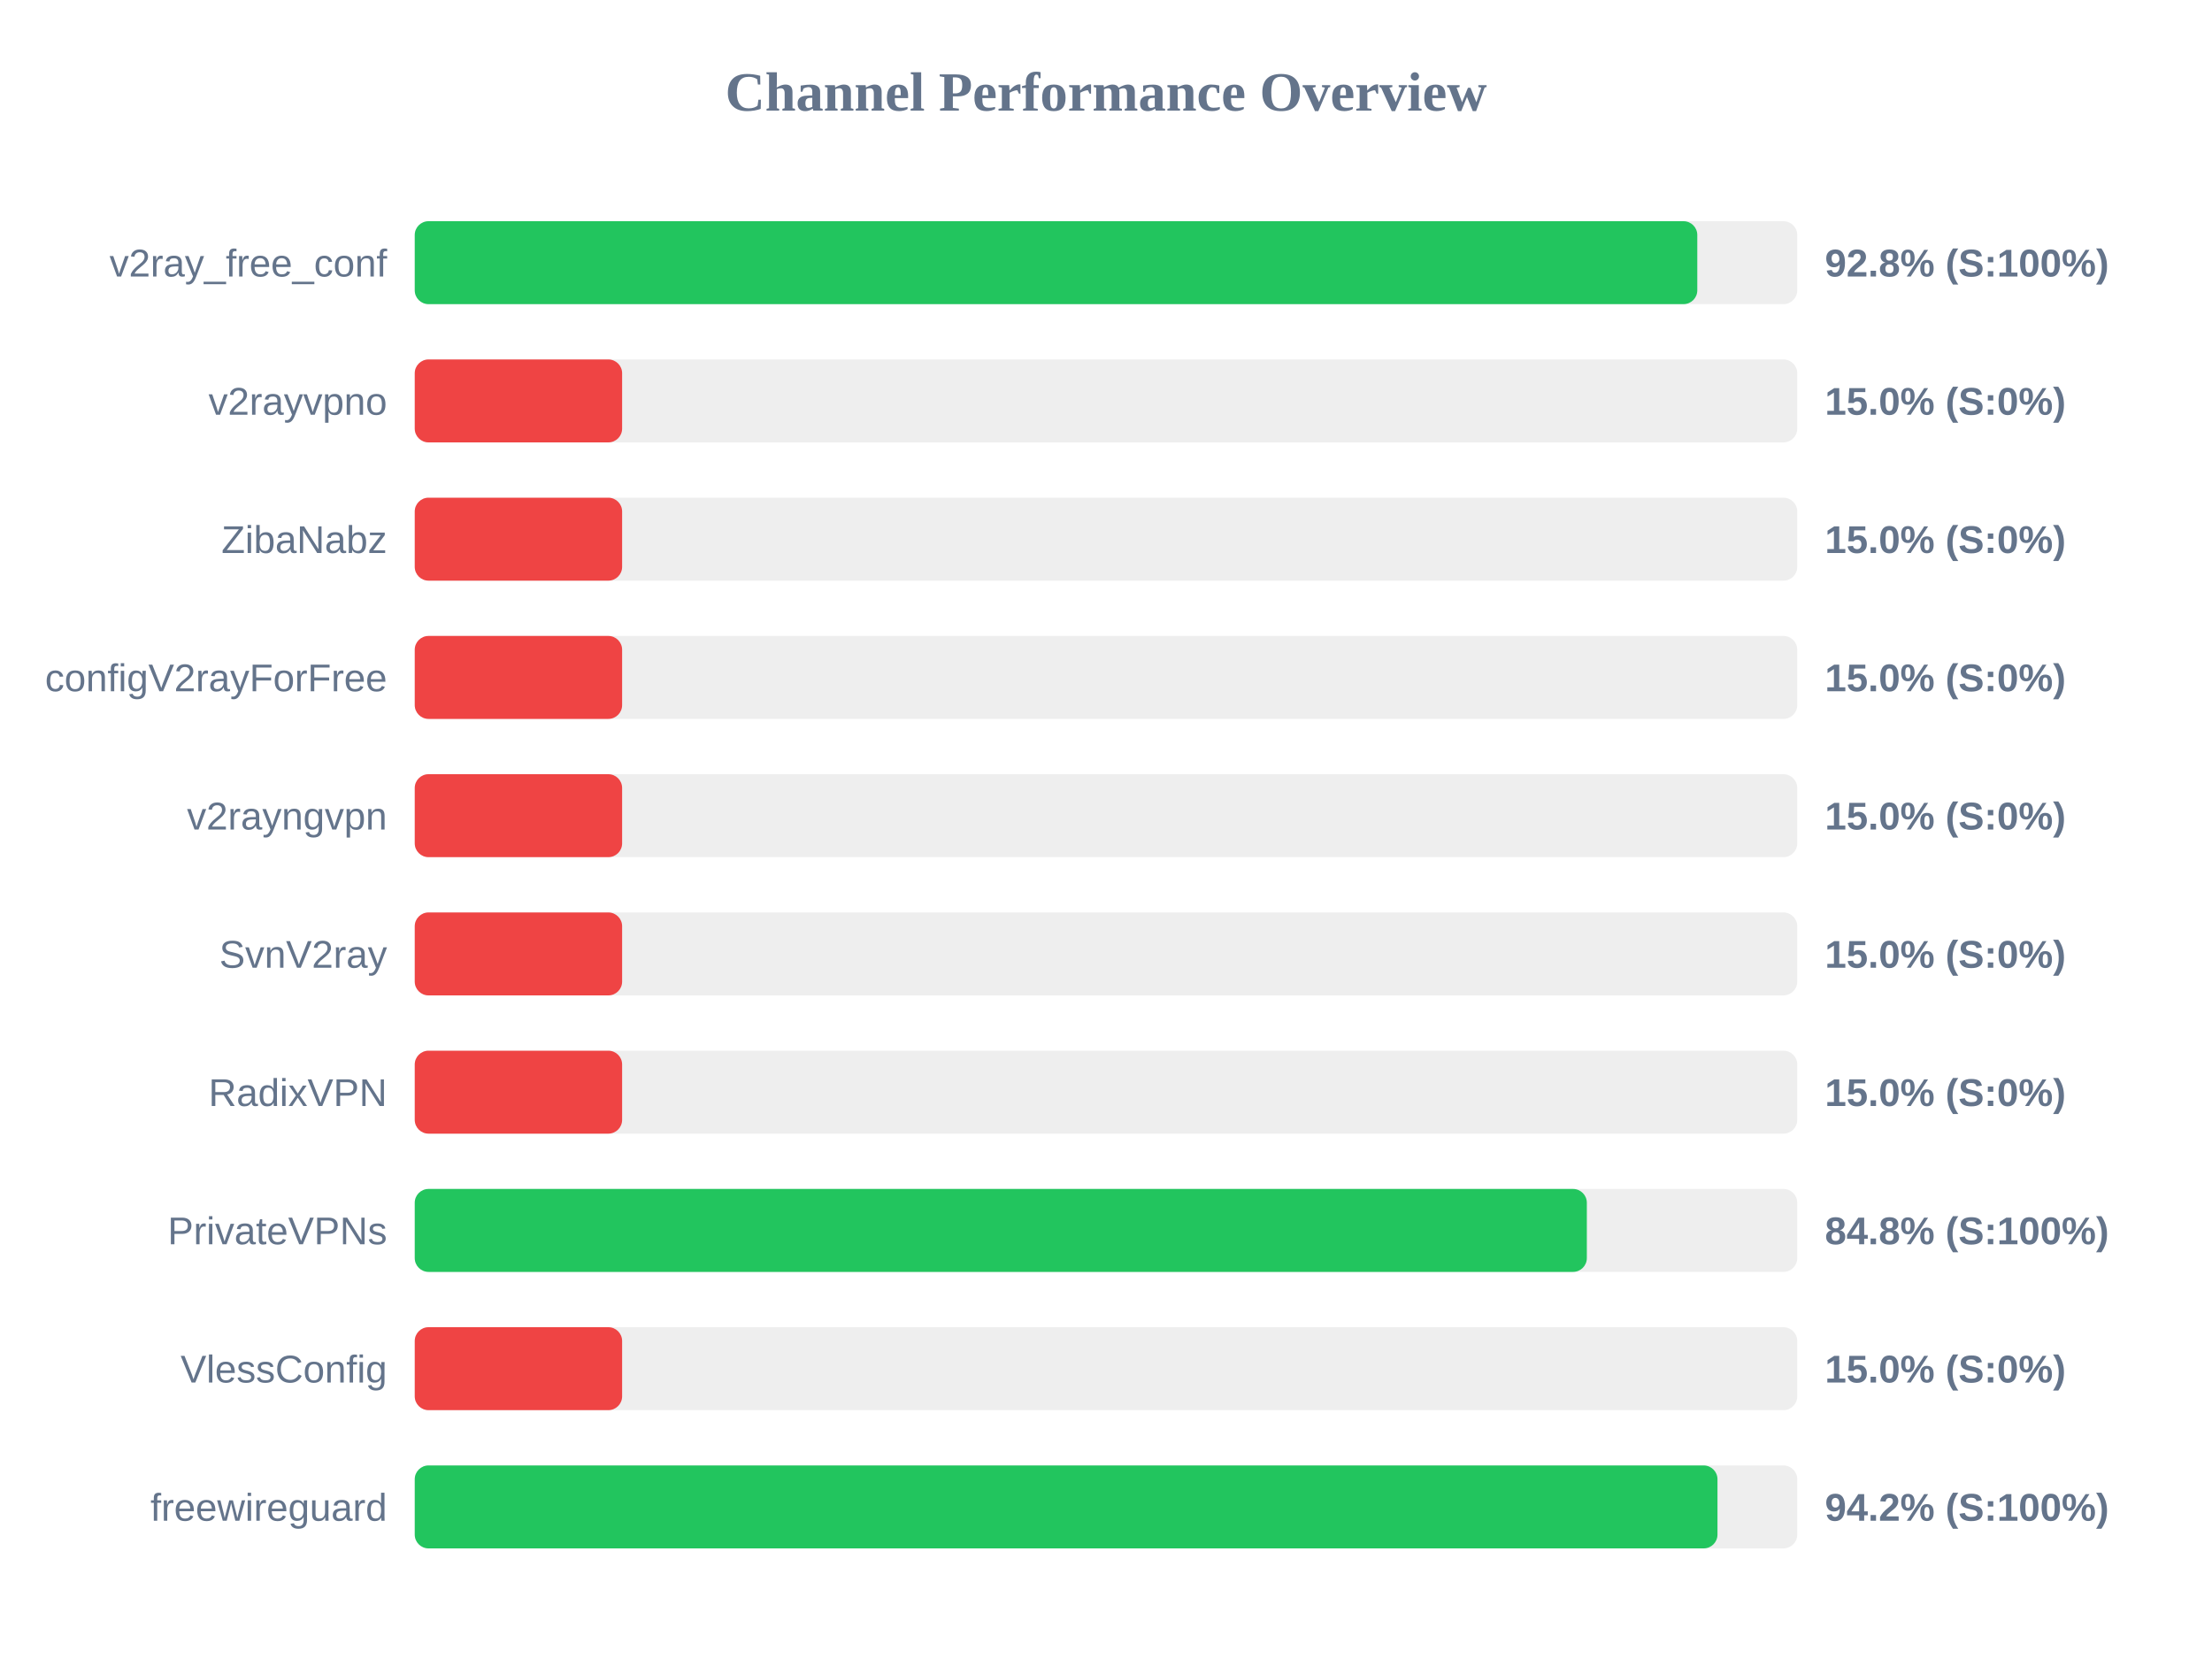
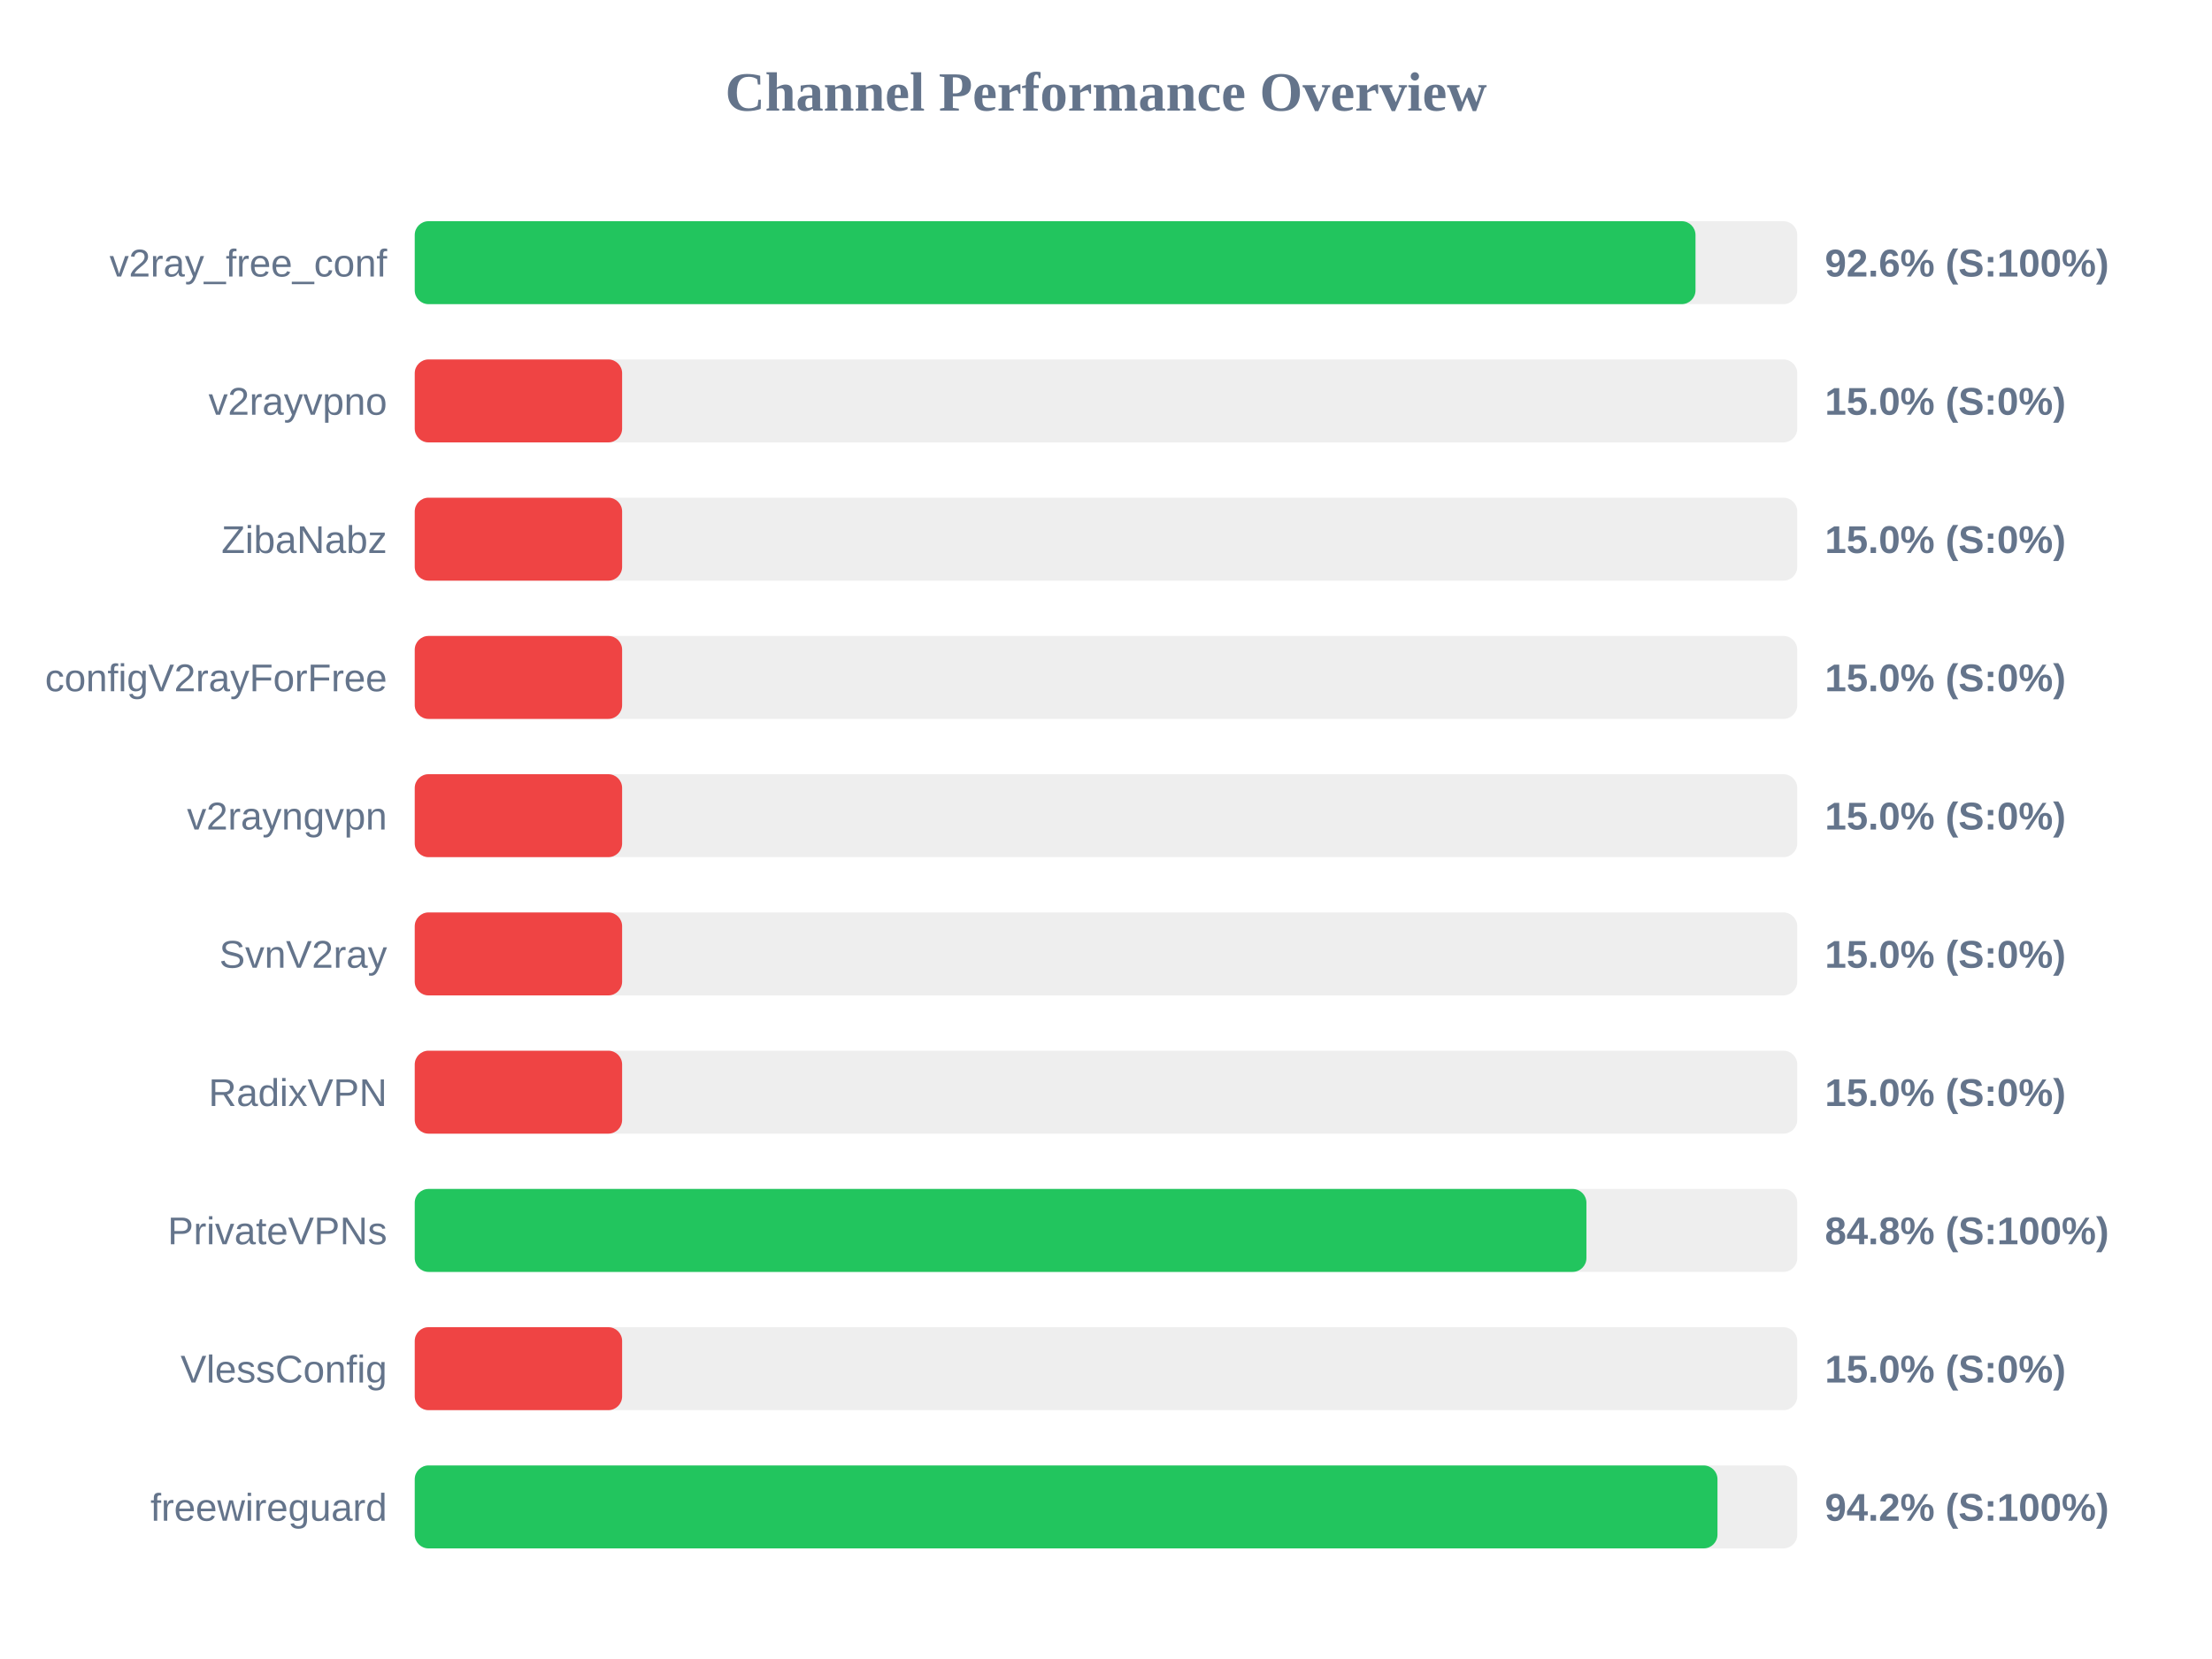
<svg xmlns="http://www.w3.org/2000/svg" width="800" height="600" version="1.1">
  <style>
        .row { font: 14px Arial; fill: #64748b; }
        .score { font: bold 14px Arial; fill: #64748b; }
    </style>
  <text x="400" y="40" text-anchor="middle" font-size="20px" font-weight="bold" fill="#64748b">Channel Performance Overview</text>
  <rect x="150" y="80" width="500" height="30" fill="#eee" rx="5" />
-   <rect x="150" y="80" width="463.85" height="30" fill="#22c55e" rx="5" />
+   <rect x="150" y="80" width="463.2" height="30" fill="#22c55e" rx="5" />
  <text x="140" y="100" text-anchor="end" class="row">v2ray_free_conf</text>
-   <text x="660" y="100" text-anchor="start" class="score">92.8% (S:100%)</text>
+   <text x="660" y="100" text-anchor="start" class="score">92.6% (S:100%)</text>
  <rect x="150" y="130" width="500" height="30" fill="#eee" rx="5" />
  <rect x="150" y="130" width="75.0" height="30" fill="#ef4444" rx="5" />
  <text x="140" y="150" text-anchor="end" class="row">v2rayvpno</text>
  <text x="660" y="150" text-anchor="start" class="score">15.0% (S:0%)</text>
  <rect x="150" y="180" width="500" height="30" fill="#eee" rx="5" />
  <rect x="150" y="180" width="75.0" height="30" fill="#ef4444" rx="5" />
  <text x="140" y="200" text-anchor="end" class="row">ZibaNabz</text>
  <text x="660" y="200" text-anchor="start" class="score">15.0% (S:0%)</text>
  <rect x="150" y="230" width="500" height="30" fill="#eee" rx="5" />
  <rect x="150" y="230" width="75.0" height="30" fill="#ef4444" rx="5" />
  <text x="140" y="250" text-anchor="end" class="row">configV2rayForFree</text>
  <text x="660" y="250" text-anchor="start" class="score">15.0% (S:0%)</text>
  <rect x="150" y="280" width="500" height="30" fill="#eee" rx="5" />
  <rect x="150" y="280" width="75.0" height="30" fill="#ef4444" rx="5" />
  <text x="140" y="300" text-anchor="end" class="row">v2rayngvpn</text>
  <text x="660" y="300" text-anchor="start" class="score">15.0% (S:0%)</text>
  <rect x="150" y="330" width="500" height="30" fill="#eee" rx="5" />
  <rect x="150" y="330" width="75.0" height="30" fill="#ef4444" rx="5" />
  <text x="140" y="350" text-anchor="end" class="row">SvnV2ray</text>
  <text x="660" y="350" text-anchor="start" class="score">15.0% (S:0%)</text>
  <rect x="150" y="380" width="500" height="30" fill="#eee" rx="5" />
  <rect x="150" y="380" width="75.0" height="30" fill="#ef4444" rx="5" />
  <text x="140" y="400" text-anchor="end" class="row">RadixVPN</text>
  <text x="660" y="400" text-anchor="start" class="score">15.0% (S:0%)</text>
  <rect x="150" y="430" width="500" height="30" fill="#eee" rx="5" />
-   <rect x="150" y="430" width="423.9" height="30" fill="#22c55e" rx="5" />
+   <rect x="150" y="430" width="423.75" height="30" fill="#22c55e" rx="5" />
  <text x="140" y="450" text-anchor="end" class="row">PrivateVPNs</text>
  <text x="660" y="450" text-anchor="start" class="score">84.8% (S:100%)</text>
  <rect x="150" y="480" width="500" height="30" fill="#eee" rx="5" />
  <rect x="150" y="480" width="75.0" height="30" fill="#ef4444" rx="5" />
  <text x="140" y="500" text-anchor="end" class="row">VlessConfig</text>
  <text x="660" y="500" text-anchor="start" class="score">15.0% (S:0%)</text>
  <rect x="150" y="530" width="500" height="30" fill="#eee" rx="5" />
  <rect x="150" y="530" width="471.15" height="30" fill="#22c55e" rx="5" />
  <text x="140" y="550" text-anchor="end" class="row">freewireguard</text>
  <text x="660" y="550" text-anchor="start" class="score">94.2% (S:100%)</text>
</svg>
